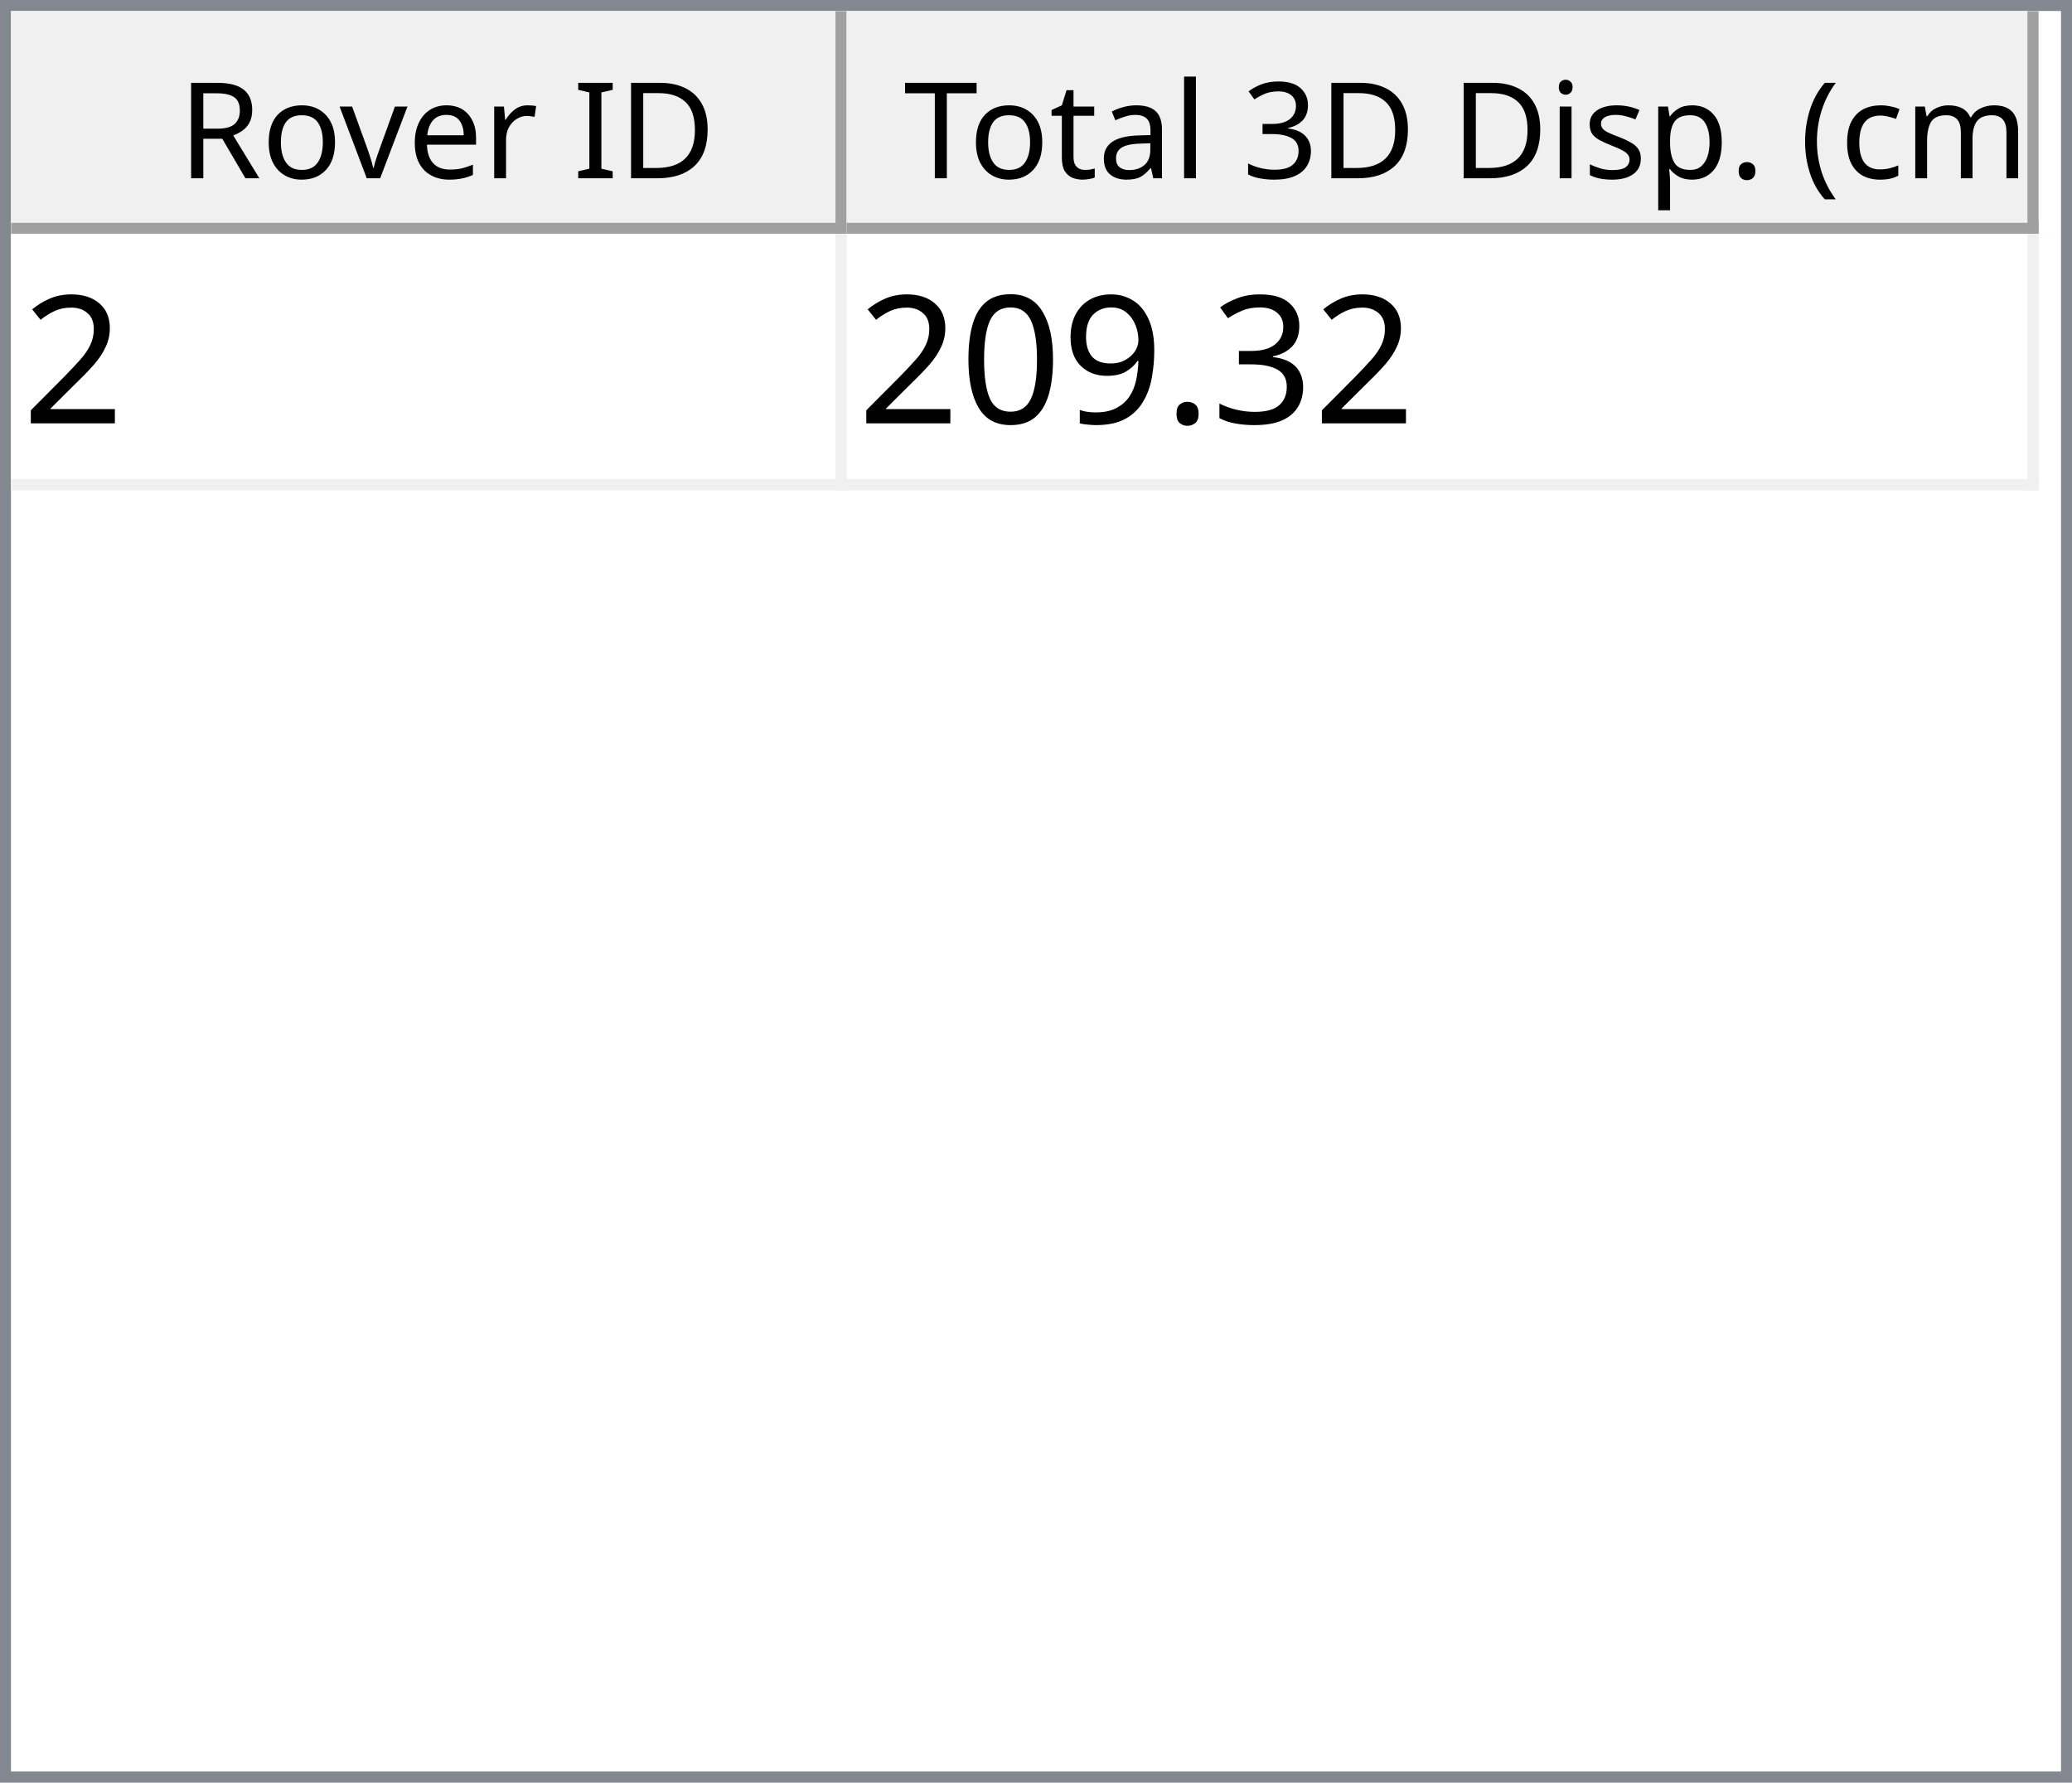
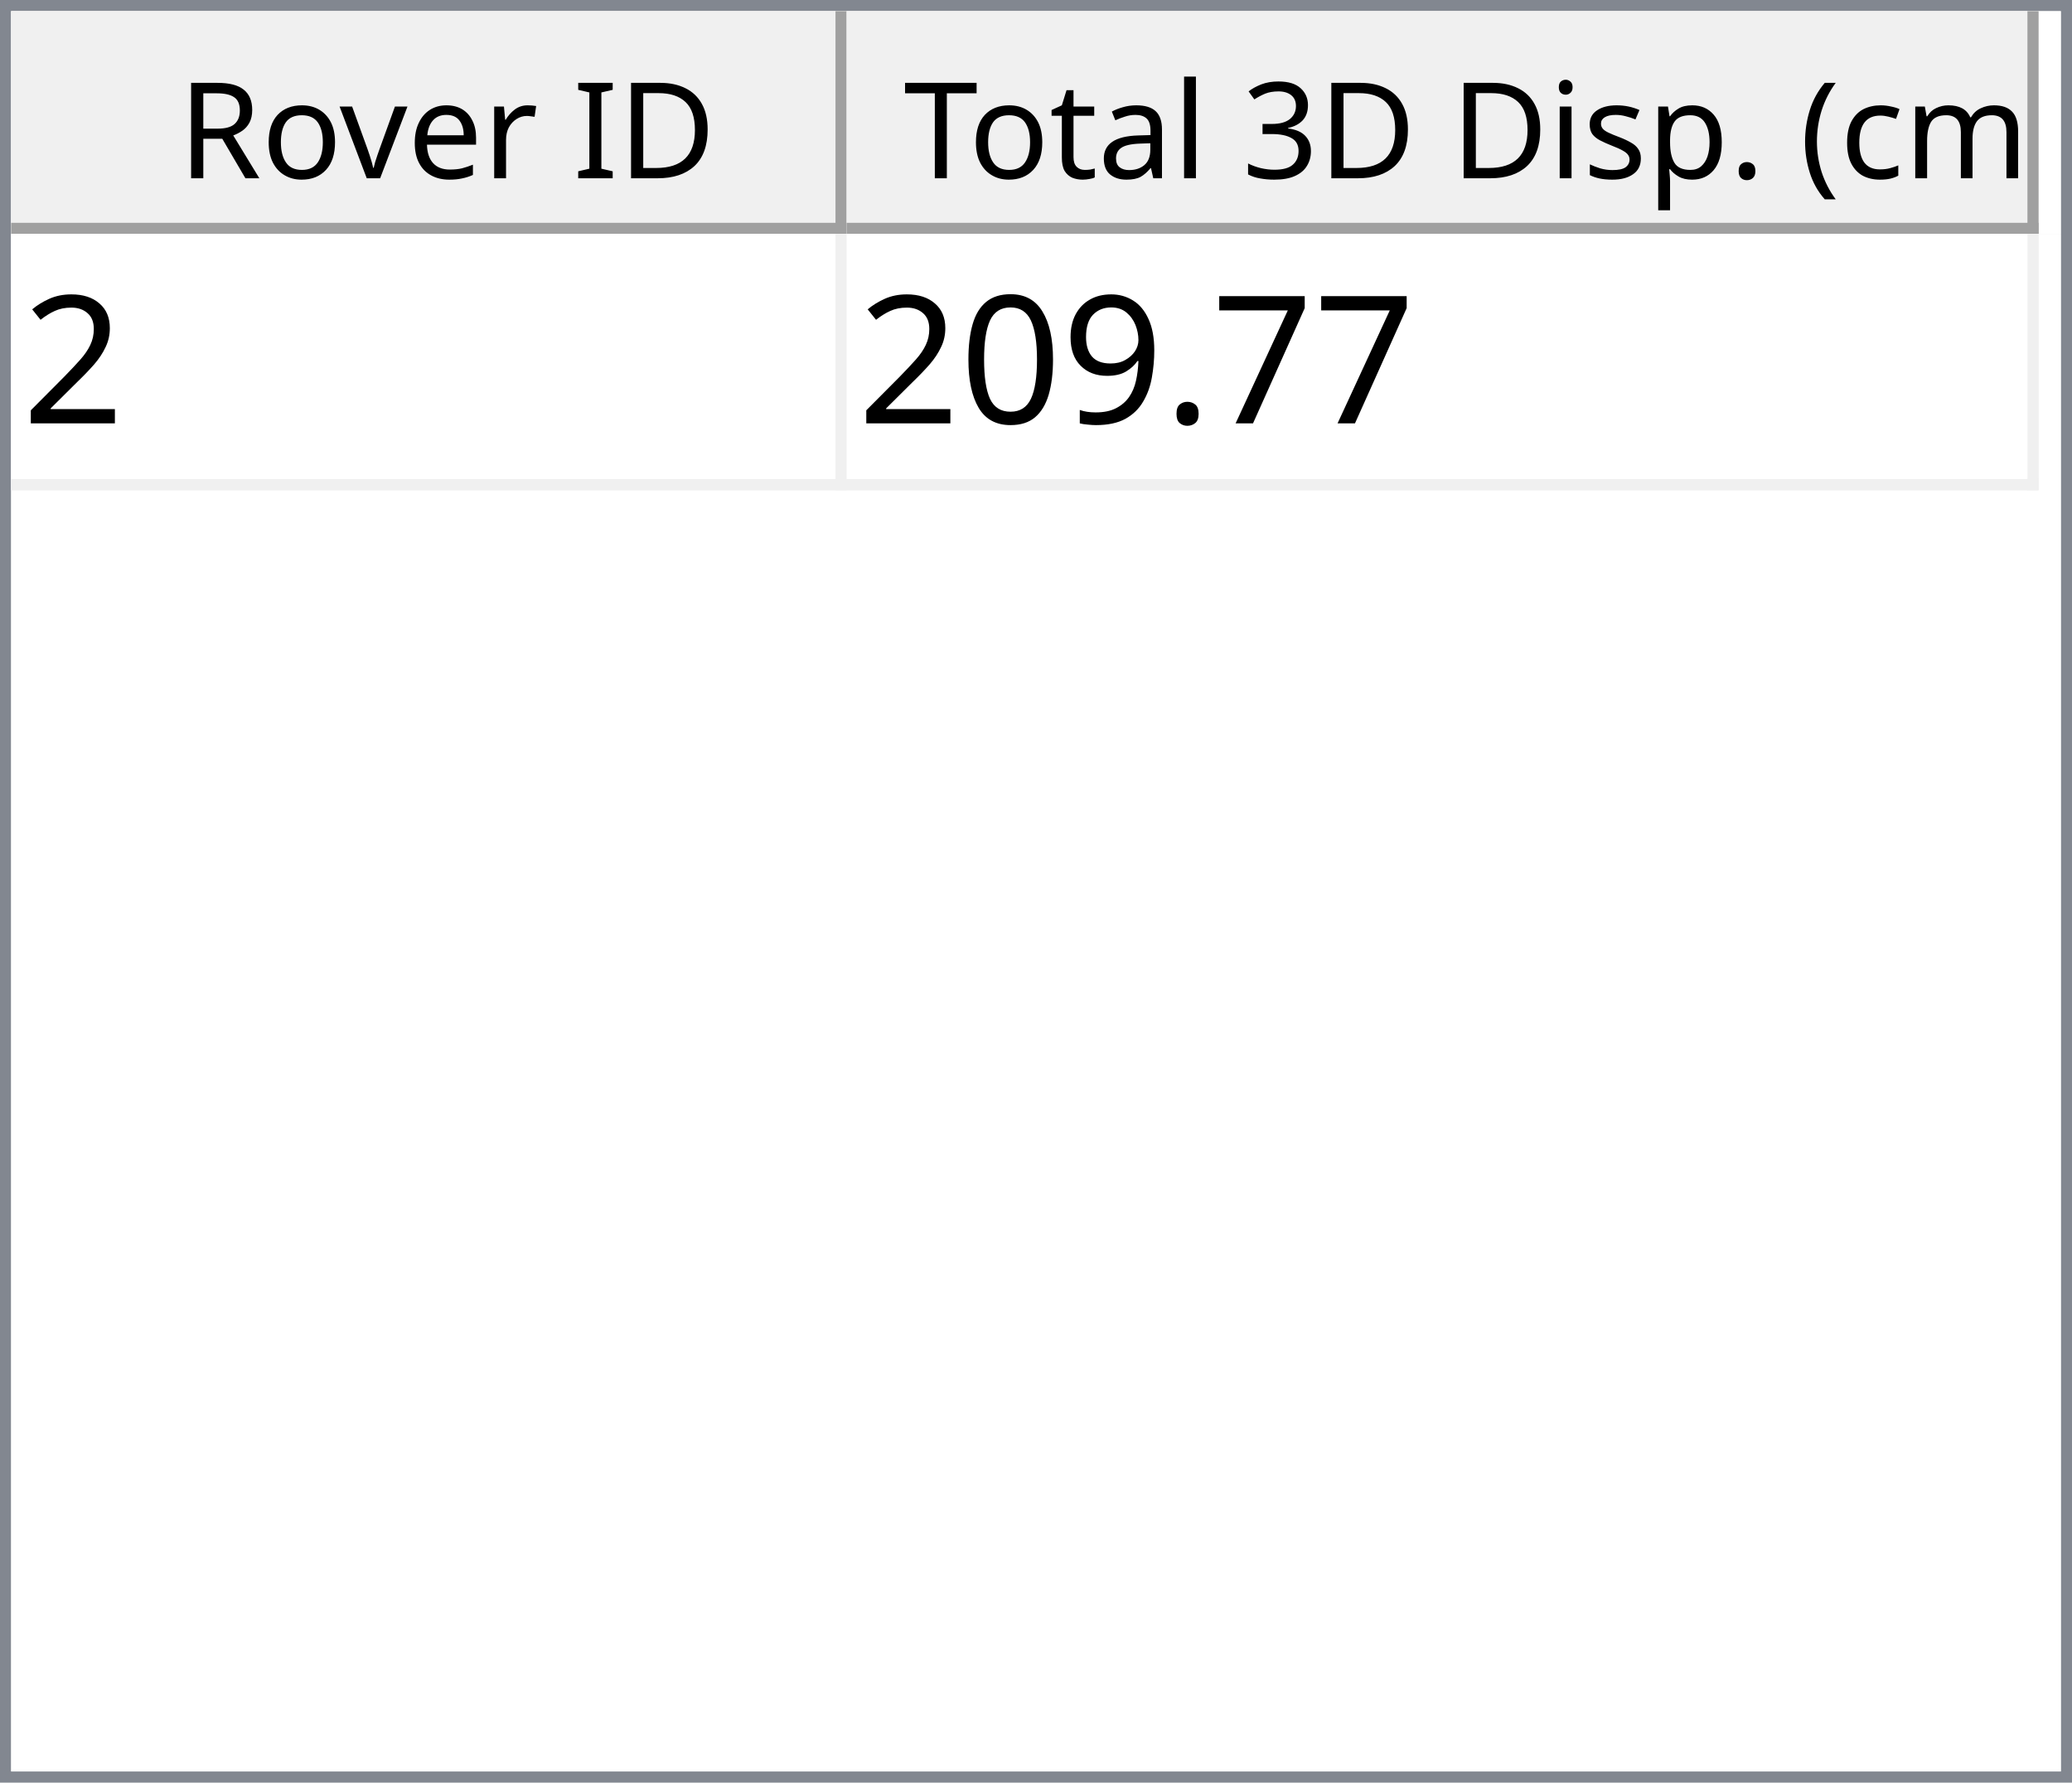
<svg xmlns="http://www.w3.org/2000/svg" style="fill-opacity:1; color-rendering:auto; color-interpolation:auto; text-rendering:auto; stroke:black; stroke-linecap:square; stroke-miterlimit:10; shape-rendering:auto; stroke-opacity:1; fill:black; stroke-dasharray:none; font-weight:normal; stroke-width:1; font-family:'Dialog'; font-style:normal; stroke-linejoin:miter; font-size:12px; stroke-dashoffset:0; image-rendering:auto;" width="186" height="160">
  <defs id="genericDefs" />
  <g>
    <defs id="defs1">
      <clipPath clipPathUnits="userSpaceOnUse" id="clipPath1">
        <path d="M0 0 L186 0 L186 160 L0 160 L0 0 Z" />
      </clipPath>
      <clipPath clipPathUnits="userSpaceOnUse" id="clipPath2">
        <path d="M0 0 L0 160 L186 160 L186 0 Z" />
      </clipPath>
      <clipPath clipPathUnits="userSpaceOnUse" id="clipPath3">
        <path d="M0 0 L0 20 L184 20 L184 0 Z" />
      </clipPath>
      <clipPath clipPathUnits="userSpaceOnUse" id="clipPath4">
        <path d="M0 0 L0 20 L75 20 L75 0 Z" />
      </clipPath>
      <clipPath clipPathUnits="userSpaceOnUse" id="clipPath5">
        <path d="M1 1 L1 19 L74 19 L74 1 Z" />
      </clipPath>
      <clipPath clipPathUnits="userSpaceOnUse" id="clipPath6">
        <path d="M0 0 L0 18 L73 18 L73 0 Z" />
      </clipPath>
      <clipPath clipPathUnits="userSpaceOnUse" id="clipPath7">
        <path d="M-0.5 -0.5 L-0.5 19.5 L74.5 19.5 L74.5 -0.5 Z" />
      </clipPath>
      <clipPath clipPathUnits="userSpaceOnUse" id="clipPath8">
        <path d="M0 0 L0 20 L107 20 L107 0 Z" />
      </clipPath>
      <clipPath clipPathUnits="userSpaceOnUse" id="clipPath9">
        <path d="M1 1 L1 19 L106 19 L106 1 Z" />
      </clipPath>
      <clipPath clipPathUnits="userSpaceOnUse" id="clipPath10">
        <path d="M0 0 L0 18 L105 18 L105 0 Z" />
      </clipPath>
      <clipPath clipPathUnits="userSpaceOnUse" id="clipPath11">
        <path d="M-0.5 -0.5 L-0.5 19.5 L106.5 19.5 L106.5 -0.5 Z" />
      </clipPath>
      <clipPath clipPathUnits="userSpaceOnUse" id="clipPath12">
        <path d="M0 0 L0 138 L184 138 L184 0 Z" />
      </clipPath>
      <clipPath clipPathUnits="userSpaceOnUse" id="clipPath13">
        <path d="M0 0 L0 23 L182 23 L182 0 Z" />
      </clipPath>
      <clipPath clipPathUnits="userSpaceOnUse" id="clipPath14">
        <path d="M-0.5 -0.5 L-0.5 22.5 L181.5 22.5 L181.5 -0.5 Z" />
      </clipPath>
      <clipPath clipPathUnits="userSpaceOnUse" id="clipPath15">
        <path d="M0 0 L0 22 L74 22 L74 0 Z" />
      </clipPath>
      <clipPath clipPathUnits="userSpaceOnUse" id="clipPath16">
        <path d="M0 0 L0 22 L106 22 L106 0 Z" />
      </clipPath>
      <font horiz-adv-x="64.551" id="font1">
        <font-face ascent="107.91" descent="25.098" units-per-em="100" style="font-style:normal; font-family:Segoe UI; font-weight:normal;" />
        <missing-glyph horiz-adv-x="64.551" d="M8.109 0 L8.109 68.266 L56.453 68.266 L56.453 0 L8.109 0 ZM15.328 7.234 L49.219 7.234 L49.219 61.031 L15.328 61.031 L15.328 7.234 Z" />
        <glyph unicode="D" horiz-adv-x="70.117" d="M9.188 0 L9.188 70.016 L28.516 70.016 Q65.531 70.016 65.531 35.891 Q65.531 19.672 55.25 9.836 Q44.969 0 27.734 0 L9.188 0 ZM17.391 62.594 L17.391 7.422 L27.828 7.422 Q41.609 7.422 49.273 14.797 Q56.938 22.172 56.938 35.688 Q56.938 62.594 28.328 62.594 L17.391 62.594 Z" />
        <glyph unicode="I" horiz-adv-x="26.611" d="M17.391 0 L9.188 0 L9.188 70.016 L17.391 70.016 L17.391 0 Z" />
        <glyph unicode=" " horiz-adv-x="27.393" d="" />
        <glyph unicode="r" horiz-adv-x="34.766" d="M34.188 41.891 Q32.078 43.5 28.125 43.5 Q23 43.5 19.555 38.672 Q16.109 33.844 16.109 25.484 L16.109 0 L8.109 0 L8.109 50 L16.109 50 L16.109 39.703 L16.312 39.703 Q18.016 44.969 21.531 47.922 Q25.047 50.875 29.391 50.875 Q32.516 50.875 34.188 50.203 L34.188 41.891 Z" />
        <glyph unicode="e" horiz-adv-x="52.295" d="M48.297 23 L12.984 23 Q13.188 14.656 17.484 10.109 Q21.781 5.562 29.297 5.562 Q37.75 5.562 44.828 11.141 L44.828 3.609 Q38.234 -1.172 27.391 -1.172 Q16.797 -1.172 10.742 5.641 Q4.688 12.453 4.688 24.812 Q4.688 36.469 11.305 43.82 Q17.922 51.172 27.734 51.172 Q37.547 51.172 42.922 44.828 Q48.297 38.484 48.297 27.203 L48.297 23 ZM40.094 29.781 Q40.047 36.719 36.75 40.578 Q33.453 44.438 27.594 44.438 Q21.922 44.438 17.969 40.383 Q14.016 36.328 13.094 29.781 L40.094 29.781 Z" />
        <glyph unicode="v" horiz-adv-x="47.9" d="M47.406 50 L27.484 0 L19.625 0 L0.688 50 L9.469 50 L22.172 13.672 Q23.578 9.672 23.922 6.688 L24.125 6.688 Q24.609 10.453 25.688 13.484 L38.969 50 L47.406 50 Z" />
        <glyph unicode="o" horiz-adv-x="58.594" d="M29 -1.172 Q17.922 -1.172 11.305 5.836 Q4.688 12.844 4.688 24.422 Q4.688 37.016 11.57 44.094 Q18.453 51.172 30.172 51.172 Q41.359 51.172 47.633 44.289 Q53.906 37.406 53.906 25.203 Q53.906 13.234 47.141 6.031 Q40.375 -1.172 29 -1.172 ZM29.594 44.438 Q21.875 44.438 17.383 39.188 Q12.891 33.938 12.891 24.703 Q12.891 15.828 17.43 10.695 Q21.969 5.562 29.594 5.562 Q37.359 5.562 41.531 10.594 Q45.703 15.625 45.703 24.906 Q45.703 34.281 41.531 39.359 Q37.359 44.438 29.594 44.438 Z" />
        <glyph unicode="R" horiz-adv-x="59.814" d="M59.375 0 L49.609 0 L37.891 19.625 Q36.281 22.359 34.766 24.289 Q33.25 26.219 31.664 27.438 Q30.078 28.656 28.25 29.219 Q26.422 29.781 24.125 29.781 L17.391 29.781 L17.391 0 L9.188 0 L9.188 70.016 L30.078 70.016 Q34.672 70.016 38.555 68.867 Q42.438 67.719 45.289 65.375 Q48.141 63.031 49.758 59.547 Q51.375 56.062 51.375 51.375 Q51.375 47.703 50.273 44.656 Q49.172 41.609 47.148 39.211 Q45.125 36.812 42.266 35.133 Q39.406 33.453 35.844 32.516 L35.844 32.328 Q37.594 31.547 38.891 30.547 Q40.188 29.547 41.359 28.18 Q42.531 26.812 43.68 25.078 Q44.828 23.344 46.234 21.047 L59.375 0 ZM17.391 62.594 L17.391 37.203 L28.516 37.203 Q31.594 37.203 34.203 38.133 Q36.812 39.062 38.719 40.797 Q40.625 42.531 41.703 45.047 Q42.781 47.562 42.781 50.688 Q42.781 56.297 39.141 59.445 Q35.5 62.594 28.609 62.594 L17.391 62.594 Z" />
        <glyph unicode=")" horiz-adv-x="30.176" d="M8.297 -15.922 L1.172 -15.922 Q16.406 2.344 16.406 26.812 Q16.406 51.469 1.078 70.016 L8.297 70.016 Q23.531 52.156 23.531 26.703 Q23.531 1.375 8.297 -15.922 Z" />
        <glyph unicode="m" horiz-adv-x="86.133" d="M79.109 0 L71.094 0 L71.094 28.719 Q71.094 37.016 68.531 40.727 Q65.969 44.438 59.906 44.438 Q54.781 44.438 51.195 39.75 Q47.609 35.062 47.609 28.516 L47.609 0 L39.594 0 L39.594 29.688 Q39.594 44.438 28.219 44.438 Q22.953 44.438 19.531 40.016 Q16.109 35.594 16.109 28.516 L16.109 0 L8.109 0 L8.109 50 L16.109 50 L16.109 42.094 L16.312 42.094 Q21.625 51.172 31.844 51.172 Q36.969 51.172 40.773 48.312 Q44.578 45.453 46 40.828 Q51.562 51.172 62.594 51.172 Q79.109 51.172 79.109 30.812 L79.109 0 Z" />
        <glyph unicode="c" horiz-adv-x="46.191" d="M42.188 2.297 Q36.422 -1.172 28.516 -1.172 Q17.828 -1.172 11.258 5.789 Q4.688 12.75 4.688 23.828 Q4.688 36.188 11.766 43.68 Q18.844 51.172 30.672 51.172 Q37.25 51.172 42.281 48.734 L42.281 40.531 Q36.719 44.438 30.375 44.438 Q22.703 44.438 17.797 38.945 Q12.891 33.453 12.891 24.516 Q12.891 15.719 17.508 10.641 Q22.125 5.562 29.891 5.562 Q36.422 5.562 42.188 9.906 L42.188 2.297 Z" />
        <glyph unicode="(" horiz-adv-x="30.176" d="M29.109 -15.922 L21.969 -15.922 Q6.844 1.375 6.844 26.703 Q6.844 52.156 21.969 70.016 L29.203 70.016 Q13.875 51.469 13.875 26.812 Q13.875 2.344 29.109 -15.922 Z" />
        <glyph unicode="." horiz-adv-x="21.68" d="M10.891 -1.078 Q8.641 -1.078 7.055 0.539 Q5.469 2.156 5.469 4.391 Q5.469 6.641 7.055 8.273 Q8.641 9.906 10.891 9.906 Q13.188 9.906 14.797 8.273 Q16.406 6.641 16.406 4.391 Q16.406 2.156 14.797 0.539 Q13.188 -1.078 10.891 -1.078 Z" />
        <glyph unicode="p" horiz-adv-x="58.789" d="M16.312 7.234 L16.109 7.234 L16.109 -23 L8.109 -23 L8.109 50 L16.109 50 L16.109 41.219 L16.312 41.219 Q22.219 51.172 33.594 51.172 Q43.266 51.172 48.688 44.461 Q54.109 37.75 54.109 26.469 Q54.109 13.922 48 6.375 Q41.891 -1.172 31.297 -1.172 Q21.578 -1.172 16.312 7.234 ZM16.109 27.391 L16.109 20.406 Q16.109 14.203 20.141 9.883 Q24.172 5.562 30.375 5.562 Q37.641 5.562 41.773 11.133 Q45.906 16.703 45.906 26.609 Q45.906 34.969 42.047 39.703 Q38.188 44.438 31.594 44.438 Q24.609 44.438 20.359 39.578 Q16.109 34.719 16.109 27.391 Z" />
        <glyph unicode="s" horiz-adv-x="42.432" d="M5.078 1.812 L5.078 10.406 Q11.625 5.562 19.484 5.562 Q30.031 5.562 30.031 12.594 Q30.031 14.594 29.125 15.992 Q28.219 17.391 26.68 18.461 Q25.141 19.531 23.07 20.383 Q21 21.234 18.609 22.172 Q15.281 23.484 12.766 24.828 Q10.25 26.172 8.57 27.859 Q6.891 29.547 6.031 31.695 Q5.172 33.844 5.172 36.719 Q5.172 40.234 6.789 42.945 Q8.406 45.656 11.086 47.484 Q13.766 49.312 17.211 50.242 Q20.656 51.172 24.312 51.172 Q30.812 51.172 35.938 48.922 L35.938 40.828 Q30.422 44.438 23.25 44.438 Q21 44.438 19.195 43.922 Q17.391 43.406 16.094 42.477 Q14.797 41.547 14.086 40.258 Q13.375 38.969 13.375 37.406 Q13.375 35.453 14.086 34.133 Q14.797 32.812 16.164 31.789 Q17.531 30.766 19.484 29.938 Q21.438 29.109 23.922 28.125 Q27.25 26.859 29.883 25.516 Q32.516 24.172 34.375 22.484 Q36.234 20.797 37.234 18.602 Q38.234 16.406 38.234 13.375 Q38.234 9.672 36.602 6.938 Q34.969 4.203 32.234 2.398 Q29.5 0.594 25.93 -0.289 Q22.359 -1.172 18.453 -1.172 Q10.75 -1.172 5.078 1.812 Z" />
        <glyph unicode="i" horiz-adv-x="24.219" d="M12.203 62.703 Q10.062 62.703 8.547 64.164 Q7.031 65.625 7.031 67.875 Q7.031 70.125 8.547 71.609 Q10.062 73.094 12.203 73.094 Q14.406 73.094 15.945 71.609 Q17.484 70.125 17.484 67.875 Q17.484 65.719 15.945 64.211 Q14.406 62.703 12.203 62.703 ZM16.109 0 L8.109 0 L8.109 50 L16.109 50 L16.109 0 Z" />
        <glyph unicode="3" horiz-adv-x="53.906" d="M46.531 19.828 Q46.531 15.094 44.75 11.211 Q42.969 7.328 39.719 4.57 Q36.469 1.812 31.93 0.297 Q27.391 -1.219 21.922 -1.219 Q11.922 -1.219 6 2.594 L6 11.188 Q13.094 5.609 22.219 5.609 Q25.875 5.609 28.828 6.539 Q31.781 7.469 33.906 9.227 Q36.031 10.984 37.18 13.477 Q38.328 15.969 38.328 19.094 Q38.328 32.812 18.797 32.812 L12.984 32.812 L12.984 39.594 L18.5 39.594 Q35.797 39.594 35.797 52.484 Q35.797 64.406 22.609 64.406 Q15.188 64.406 8.688 59.422 L8.688 67.188 Q15.375 71.188 24.609 71.188 Q29 71.188 32.57 69.969 Q36.141 68.75 38.68 66.555 Q41.219 64.359 42.609 61.281 Q44 58.203 44 54.5 Q44 40.672 30.031 36.719 L30.031 36.531 Q33.594 36.141 36.625 34.797 Q39.656 33.453 41.852 31.305 Q44.047 29.156 45.289 26.25 Q46.531 23.344 46.531 19.828 Z" />
        <glyph unicode="l" horiz-adv-x="24.219" d="M16.109 0 L8.109 0 L8.109 74.031 L16.109 74.031 L16.109 0 Z" />
        <glyph unicode="a" horiz-adv-x="50.879" d="M43.891 0 L35.891 0 L35.891 7.812 L35.688 7.812 Q30.469 -1.172 20.312 -1.172 Q12.844 -1.172 8.617 2.781 Q4.391 6.734 4.391 13.281 Q4.391 27.297 20.906 29.594 L35.891 31.688 Q35.891 44.438 25.594 44.438 Q16.547 44.438 9.281 38.281 L9.281 46.484 Q16.656 51.172 26.266 51.172 Q43.891 51.172 43.891 32.516 L43.891 0 ZM35.891 25.297 L23.828 23.641 Q18.266 22.859 15.43 20.875 Q12.594 18.891 12.594 13.875 Q12.594 10.203 15.211 7.883 Q17.828 5.562 22.172 5.562 Q28.125 5.562 32.008 9.742 Q35.891 13.922 35.891 20.312 L35.891 25.297 Z" />
        <glyph unicode="t" horiz-adv-x="33.887" d="M31.297 0.484 Q28.469 -1.078 23.828 -1.078 Q10.688 -1.078 10.688 13.578 L10.688 43.172 L2.094 43.172 L2.094 50 L10.688 50 L10.688 62.203 L18.703 64.797 L18.703 50 L31.297 50 L31.297 43.172 L18.703 43.172 L18.703 14.984 Q18.703 9.969 20.414 7.82 Q22.125 5.672 26.078 5.672 Q29.109 5.672 31.297 7.328 L31.297 0.484 Z" />
        <glyph unicode="T" horiz-adv-x="52.393" d="M50.594 62.594 L30.375 62.594 L30.375 0 L22.172 0 L22.172 62.594 L2 62.594 L2 70.016 L50.594 70.016 L50.594 62.594 Z" />
      </font>
      <font horiz-adv-x="75.0" id="font2">
        <font-face ascent="100.537" descent="21.973" units-per-em="100" style="font-style:normal; font-family:sans-serif; font-weight:normal;" />
        <missing-glyph horiz-adv-x="75.0" d="M12.5 0 L12.5 62.5 L62.5 62.5 L62.5 0 L12.5 0 ZM14.062 1.562 L60.938 1.562 L60.938 60.938 L14.062 60.938 L14.062 1.562 Z" />
        <glyph unicode="2" horiz-adv-x="55.615" d="M50.344 8.453 L50.344 0 L3.031 0 Q2.938 3.172 4.047 6.109 Q5.859 10.938 9.836 15.625 Q13.812 20.312 21.344 26.469 Q33.016 36.031 37.117 41.625 Q41.219 47.219 41.219 52.203 Q41.219 57.422 37.477 61.008 Q33.734 64.594 27.734 64.594 Q21.391 64.594 17.578 60.789 Q13.766 56.984 13.719 50.25 L4.688 51.172 Q5.609 61.281 11.664 66.578 Q17.719 71.875 27.938 71.875 Q38.234 71.875 44.242 66.164 Q50.25 60.453 50.25 52 Q50.25 47.703 48.492 43.555 Q46.734 39.406 42.656 34.812 Q38.578 30.219 29.109 22.219 Q21.188 15.578 18.945 13.211 Q16.703 10.844 15.234 8.453 L50.344 8.453 Z" />
-         <glyph unicode="3" horiz-adv-x="55.615" d="M4.203 18.891 L12.984 20.062 Q14.5 12.594 18.141 9.297 Q21.781 6 27 6 Q33.203 6 37.477 10.297 Q41.75 14.594 41.75 20.953 Q41.75 27 37.797 30.93 Q33.844 34.859 27.734 34.859 Q25.25 34.859 21.531 33.891 L22.516 41.609 Q23.391 41.5 23.922 41.5 Q29.547 41.5 34.039 44.43 Q38.531 47.359 38.531 53.469 Q38.531 58.297 35.258 61.477 Q31.984 64.656 26.812 64.656 Q21.688 64.656 18.266 61.43 Q14.844 58.203 13.875 51.766 L5.078 53.328 Q6.688 62.156 12.398 67.016 Q18.109 71.875 26.609 71.875 Q32.469 71.875 37.398 69.359 Q42.328 66.844 44.945 62.5 Q47.562 58.156 47.562 53.266 Q47.562 48.641 45.07 44.828 Q42.578 41.016 37.703 38.766 Q44.047 37.312 47.562 32.695 Q51.078 28.078 51.078 21.141 Q51.078 11.766 44.242 5.25 Q37.406 -1.266 26.953 -1.266 Q17.531 -1.266 11.305 4.352 Q5.078 9.969 4.203 18.891 Z" />
+         <glyph unicode="7" horiz-adv-x="55.615" d="M4.734 62.203 L4.734 70.656 L51.078 70.656 L51.078 63.812 Q44.234 56.547 37.523 44.484 Q30.812 32.422 27.156 19.672 Q24.516 10.688 23.781 0 L14.75 0 Q14.891 8.453 18.062 20.414 Q21.234 32.375 27.172 43.484 Q33.109 54.594 39.797 62.203 L4.734 62.203 Z" />
        <glyph unicode="." horiz-adv-x="27.783" d="M9.078 0 L9.078 10.016 L19.094 10.016 L19.094 0 L9.078 0 Z" />
        <glyph unicode="9" horiz-adv-x="55.615" d="M5.469 16.547 L13.922 17.328 Q14.984 11.375 18.016 8.688 Q21.047 6 25.781 6 Q29.828 6 32.883 7.859 Q35.938 9.719 37.891 12.82 Q39.844 15.922 41.164 21.195 Q42.484 26.469 42.484 31.938 Q42.484 32.516 42.438 33.688 Q39.797 29.5 35.234 26.883 Q30.672 24.266 25.344 24.266 Q16.453 24.266 10.305 30.711 Q4.156 37.156 4.156 47.703 Q4.156 58.594 10.578 65.234 Q17 71.875 26.656 71.875 Q33.641 71.875 39.43 68.117 Q45.219 64.359 48.219 57.398 Q51.219 50.438 51.219 37.25 Q51.219 23.531 48.242 15.406 Q45.266 7.281 39.383 3.031 Q33.5 -1.219 25.594 -1.219 Q17.188 -1.219 11.867 3.445 Q6.547 8.109 5.469 16.547 ZM41.453 48.141 Q41.453 55.719 37.43 60.156 Q33.406 64.594 27.734 64.594 Q21.875 64.594 17.531 59.812 Q13.188 55.031 13.188 47.406 Q13.188 40.578 17.312 36.305 Q21.438 32.031 27.484 32.031 Q33.594 32.031 37.523 36.305 Q41.453 40.578 41.453 48.141 Z" />
        <glyph unicode="0" horiz-adv-x="55.615" d="M4.156 35.297 Q4.156 48 6.766 55.742 Q9.375 63.484 14.523 67.68 Q19.672 71.875 27.484 71.875 Q33.25 71.875 37.594 69.555 Q41.938 67.234 44.773 62.867 Q47.609 58.5 49.219 52.227 Q50.828 45.953 50.828 35.297 Q50.828 22.703 48.242 14.969 Q45.656 7.234 40.508 3.008 Q35.359 -1.219 27.484 -1.219 Q17.141 -1.219 11.234 6.203 Q4.156 15.141 4.156 35.297 ZM13.188 35.297 Q13.188 17.672 17.312 11.836 Q21.438 6 27.484 6 Q33.547 6 37.672 11.859 Q41.797 17.719 41.797 35.297 Q41.797 52.984 37.672 58.789 Q33.547 64.594 27.391 64.594 Q21.344 64.594 17.719 59.469 Q13.188 52.938 13.188 35.297 Z" />
      </font>
    </defs>
    <g style="fill:white; stroke:white;">
      <rect x="0" y="0" width="186" style="clip-path:url(#clipPath1); stroke:none;" height="160" />
    </g>
    <g style="fill:white; text-rendering:optimizeSpeed; color-rendering:optimizeSpeed; image-rendering:optimizeSpeed; shape-rendering:crispEdges; stroke:white; color-interpolation:sRGB;">
      <rect x="0" width="186" height="160" y="0" style="stroke:none;" />
      <path style="stroke:none;" d="M0 160 L186 160 L186 0 L0 0 Z" />
    </g>
    <g style="fill:rgb(240,240,240); font-family:'Segoe UI'; stroke:rgb(240,240,240);">
      <rect x="0" y="0" width="186" style="clip-path:url(#clipPath2); stroke:none;" height="160" />
    </g>
    <g style="fill:rgb(130,135,144); font-family:'Segoe UI'; stroke:rgb(130,135,144);">
      <path d="M0 0 L186 0 L186 160 L0 160 L0 0 ZM1 1 L185 1 L185 159 L1 159 L1 1 Z" style="fill-rule:evenodd; clip-path:url(#clipPath2); stroke:none;" />
    </g>
    <g style="fill:white; font-family:'Segoe UI'; stroke:white;" transform="translate(1,1)">
      <rect x="0" y="0" width="184" style="clip-path:url(#clipPath3); stroke:none;" height="20" />
    </g>
    <g style="fill:rgb(240,240,240); font-family:'Segoe UI'; stroke:rgb(240,240,240);" transform="translate(1,1)">
      <rect x="0" y="0" width="75" style="clip-path:url(#clipPath4); stroke:none;" height="20" />
    </g>
    <g style="font-family:'Segoe UI';" transform="translate(2,2)">
      <text x="14" xml:space="preserve" y="14" style="clip-path:url(#clipPath6); stroke:none;">Rover ID</text>
    </g>
    <g style="fill:rgb(160,160,160); font-family:'Segoe UI'; stroke:rgb(160,160,160); stroke-linejoin:bevel;" transform="translate(1.5,1.5)">
      <line x1="74" x2="74" y1="0" style="fill:none; clip-path:url(#clipPath7);" y2="19" />
    </g>
    <g style="fill:rgb(160,160,160); font-family:'Segoe UI'; stroke:rgb(160,160,160); stroke-linejoin:bevel;" transform="matrix(1,0,0,1,1,1) translate(0.5,0.5)">
      <line x1="0" x2="74" y1="19" style="fill:none; clip-path:url(#clipPath7);" y2="19" />
    </g>
    <g style="fill:rgb(240,240,240); font-family:'Segoe UI'; stroke:rgb(240,240,240);" transform="translate(76,1)">
      <rect x="0" y="0" width="107" style="clip-path:url(#clipPath8); stroke:none;" height="20" />
    </g>
    <g style="font-family:'Segoe UI';" transform="translate(77,2)">
      <text x="1" xml:space="preserve" y="14" style="clip-path:url(#clipPath10); stroke:none;"> Total 3D Disp. (cm)</text>
    </g>
    <g style="fill:rgb(160,160,160); font-family:'Segoe UI'; stroke:rgb(160,160,160); stroke-linejoin:bevel;" transform="translate(76.5,1.5)">
      <line x1="106" x2="106" y1="0" style="fill:none; clip-path:url(#clipPath11);" y2="19" />
    </g>
    <g style="fill:rgb(160,160,160); font-family:'Segoe UI'; stroke:rgb(160,160,160); stroke-linejoin:bevel;" transform="matrix(1,0,0,1,76,1) translate(0.5,0.5)">
      <line x1="0" x2="106" y1="19" style="fill:none; clip-path:url(#clipPath11);" y2="19" />
    </g>
    <g style="fill:white; font-family:'Segoe UI'; stroke:white;" transform="translate(1,21)">
      <rect x="0" y="0" width="184" style="clip-path:url(#clipPath12); stroke:none;" height="138" />
    </g>
    <g style="fill:rgb(240,240,240); font-size:16px; font-family:sans-serif; stroke:rgb(240,240,240);" transform="translate(1,21)">
      <rect x="0" y="0" width="182" style="clip-path:url(#clipPath13); stroke:none;" height="23" />
      <line transform="translate(0.5,0.5)" x1="0" x2="181" y1="22" style="clip-path:url(#clipPath14); fill:none; stroke-linejoin:bevel;" y2="22" />
    </g>
    <g transform="matrix(1,0,0,1,1,21) translate(0.5,0.5)" style="fill:rgb(240,240,240); font-size:16px; font-family:sans-serif; stroke:rgb(240,240,240); stroke-linejoin:bevel;">
      <line x1="74" x2="74" y1="0" style="fill:none; clip-path:url(#clipPath14);" y2="22" />
    </g>
    <g transform="matrix(1,0,0,1,1,21) translate(0.5,0.5)" style="fill:rgb(240,240,240); font-size:16px; font-family:sans-serif; stroke:rgb(240,240,240); stroke-linejoin:bevel;">
      <line x1="181" x2="181" y1="0" style="fill:none; clip-path:url(#clipPath14);" y2="22" />
    </g>
    <g style="fill:white; font-size:16px; font-family:sans-serif; stroke:white;" transform="matrix(1,0,0,1,1,21)">
      <rect x="0" y="0" width="74" style="clip-path:url(#clipPath15); stroke:none;" height="22" />
      <text x="1" y="17" style="fill:black; clip-path:url(#clipPath15); stroke:none;" xml:space="preserve">2</text>
    </g>
    <g style="fill:white; font-size:16px; font-family:sans-serif; stroke:white;" transform="matrix(1,0,0,1,1,21) translate(75,0)">
      <rect x="0" y="0" width="106" style="clip-path:url(#clipPath16); stroke:none;" height="22" />
-       <text x="1" y="17" style="fill:black; clip-path:url(#clipPath16); stroke:none;" xml:space="preserve">209.32</text>
+       <text x="1" y="17" style="fill:black; clip-path:url(#clipPath16); stroke:none;" xml:space="preserve">209.77</text>
    </g>
  </g>
</svg>
